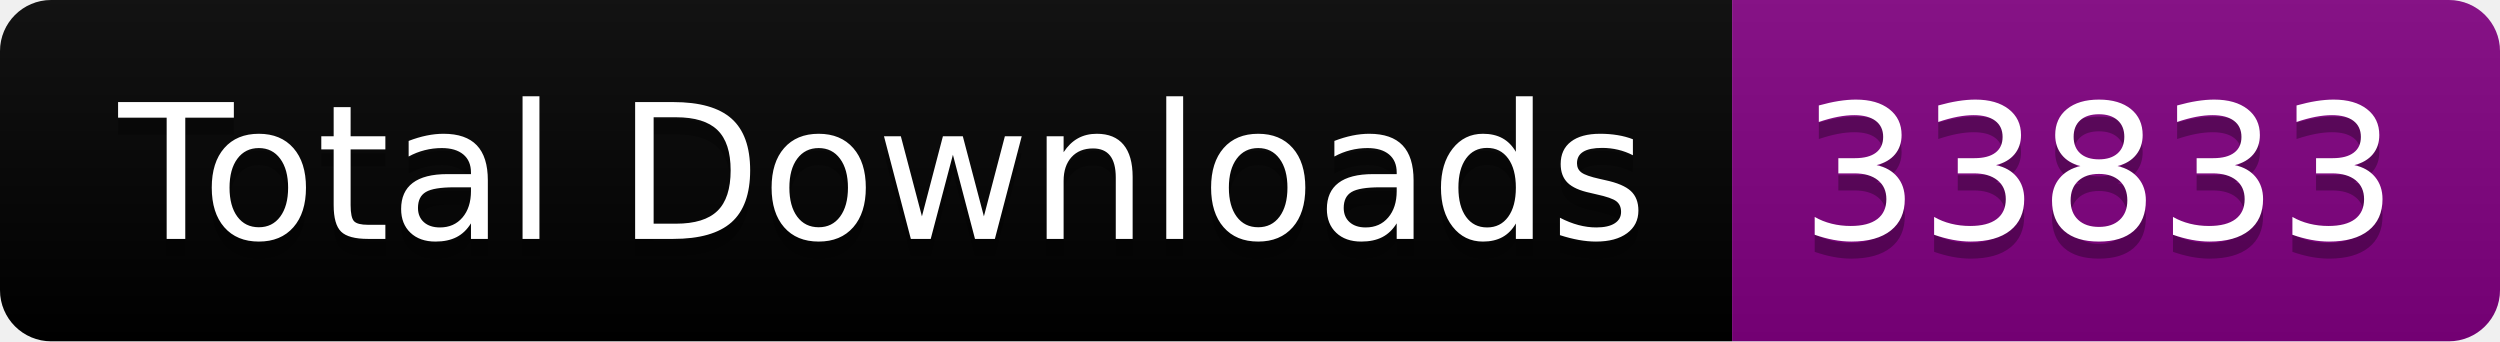
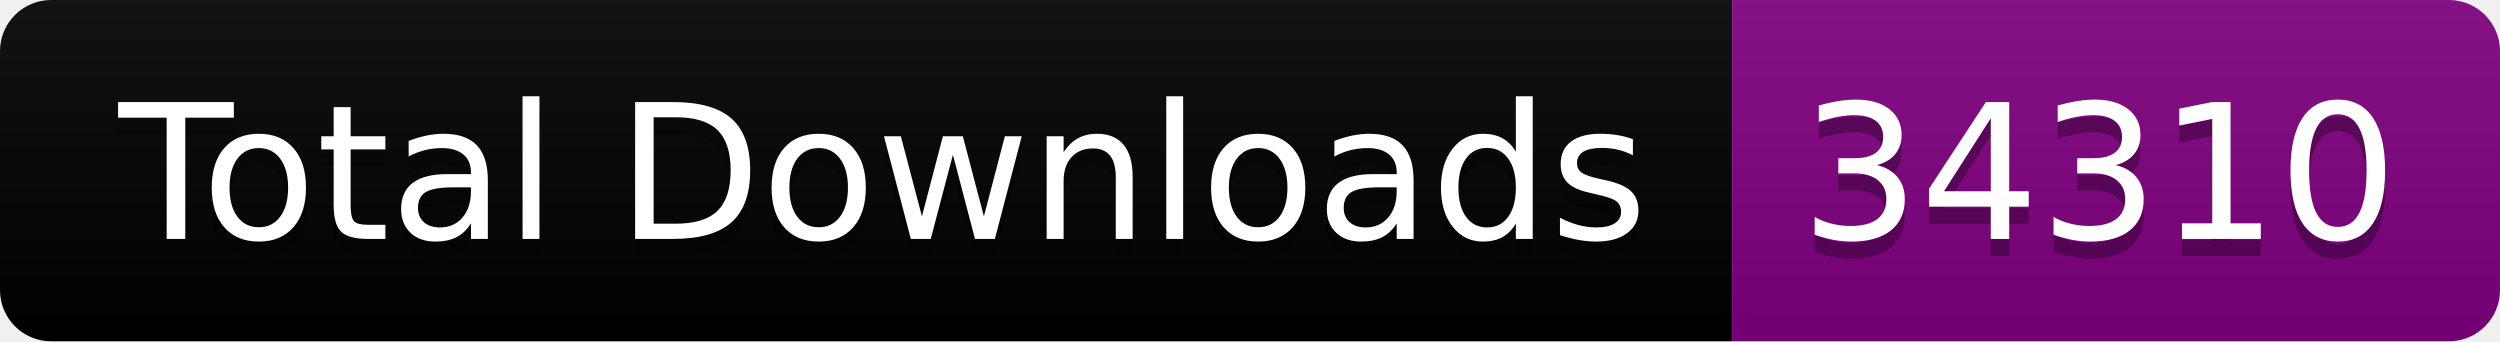
<svg xmlns="http://www.w3.org/2000/svg" width="146.5" height="20">
  <linearGradient id="smooth" x2="0" y2="100%">
    <stop offset="0" stop-color="#bbb" stop-opacity=".1" />
    <stop offset="1" stop-opacity=".1" />
  </linearGradient>
  <clipPath id="round">
    <rect width="146.5" height="20" rx="3" fill="#fff" />
  </clipPath>
  <g clip-path="url(#round)">
    <rect width="101.5" height="20" fill="black" />
    <rect x="101.5" width="45.0" height="20" fill="purple" />
    <rect width="146.5" height="20" fill="url(#smooth)" />
  </g>
  <g fill="#fff" text-anchor="middle" font-family="DejaVu Sans,Verdana,Geneva,sans-serif" font-size="110">
    <text x="517.5" y="150" fill="#010101" fill-opacity=".3" transform="scale(0.1)" textLength="915.0" lengthAdjust="spacing">Total Downloads</text>
    <text x="517.5" y="140" transform="scale(0.1)" textLength="915.0" lengthAdjust="spacing">Total Downloads</text>
-     <text x="1230.0" y="150" fill="#010101" fill-opacity=".3" transform="scale(0.1)" textLength="350.0" lengthAdjust="spacing">33833</text>
-     <text x="1230.0" y="140" transform="scale(0.1)" textLength="350.0" lengthAdjust="spacing">33833</text>
+     <text x="1230.0" y="150" fill="#010101" fill-opacity=".3" transform="scale(0.1)" textLength="350.0" lengthAdjust="spacing">34310</text>
+     <text x="1230.0" y="140" transform="scale(0.1)" textLength="350.0" lengthAdjust="spacing">34310</text>
  </g>
</svg>
